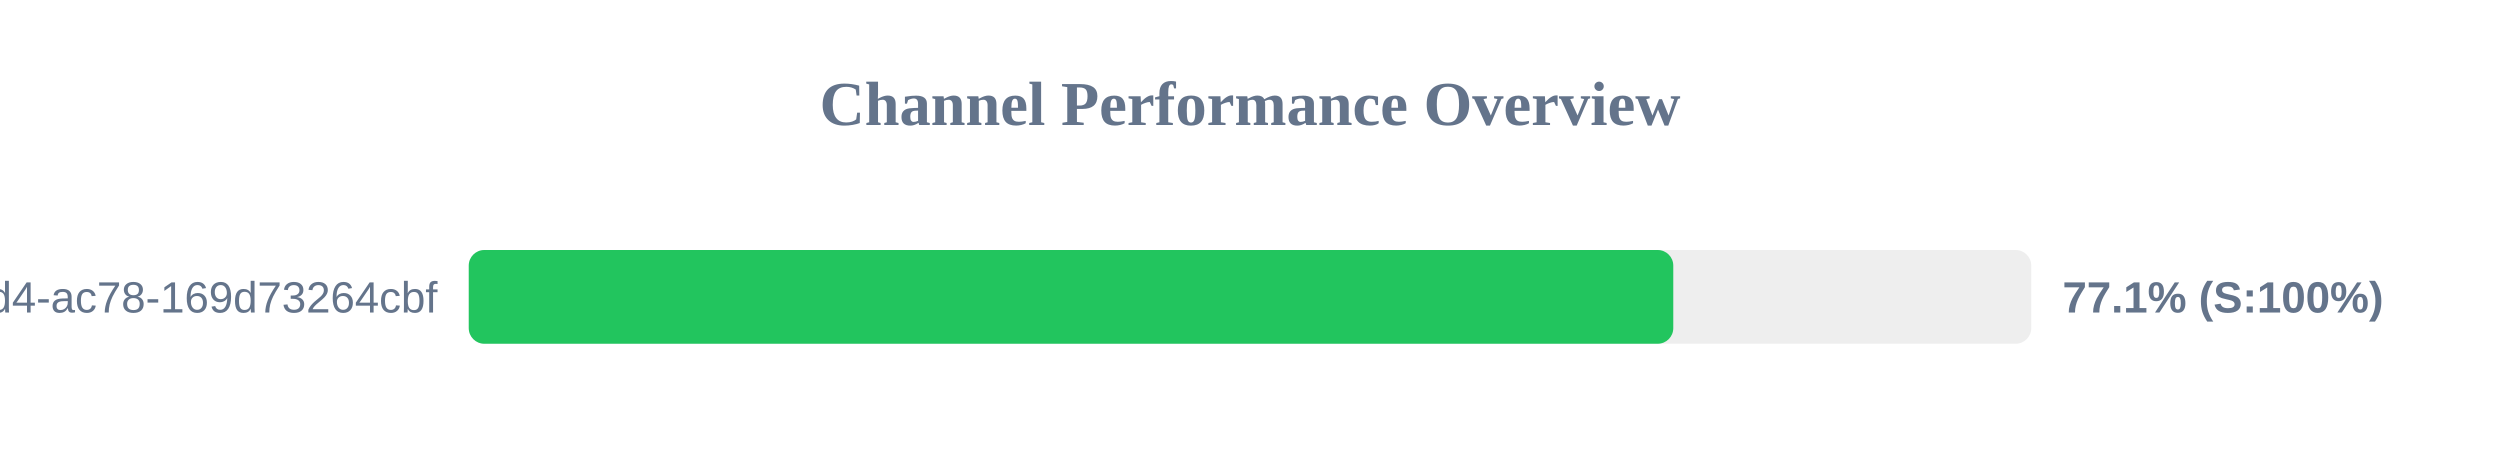
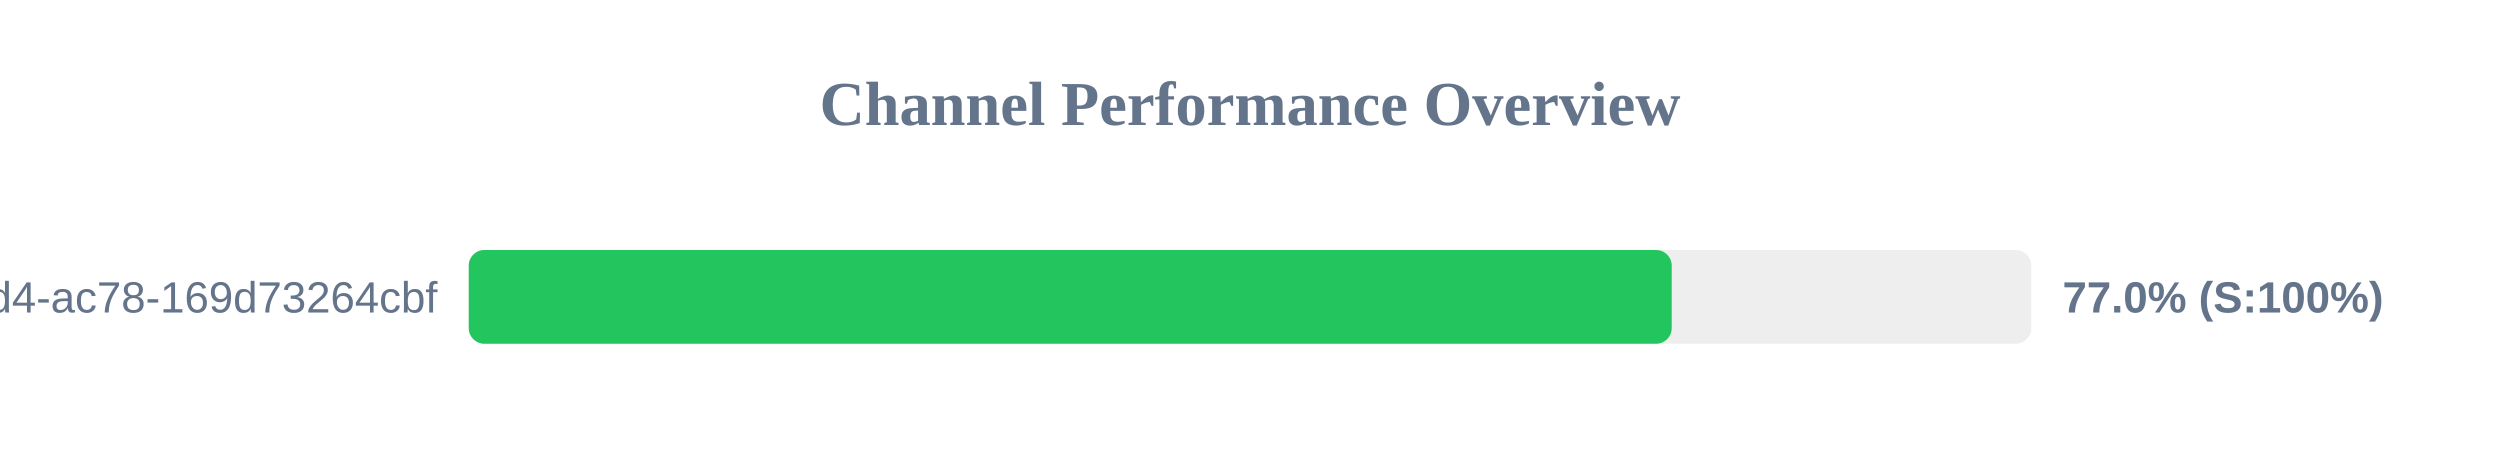
<svg xmlns="http://www.w3.org/2000/svg" width="800" height="150" version="1.1">
  <style>
        .row { font: 14px Arial; fill: #64748b; }
        .score { font: bold 14px Arial; fill: #64748b; }
    </style>
  <text x="400" y="40" text-anchor="middle" font-size="20px" font-weight="bold" fill="#64748b">Channel Performance Overview</text>
  <rect x="150" y="80" width="500" height="30" fill="#eee" rx="5" />
-   <rect x="150" y="80" width="385.45" height="30" fill="#22c55e" rx="5" />
+   <rect x="150" y="80" width="384.95" height="30" fill="#22c55e" rx="5" />
  <text x="140" y="100" text-anchor="end" class="row">?uuid=48c2c901-72e6-46d4-ac78-169d73264cbf</text>
-   <text x="660" y="100" text-anchor="start" class="score">77.1% (S:100%)</text>
+   <text x="660" y="100" text-anchor="start" class="score">77.0% (S:100%)</text>
</svg>
